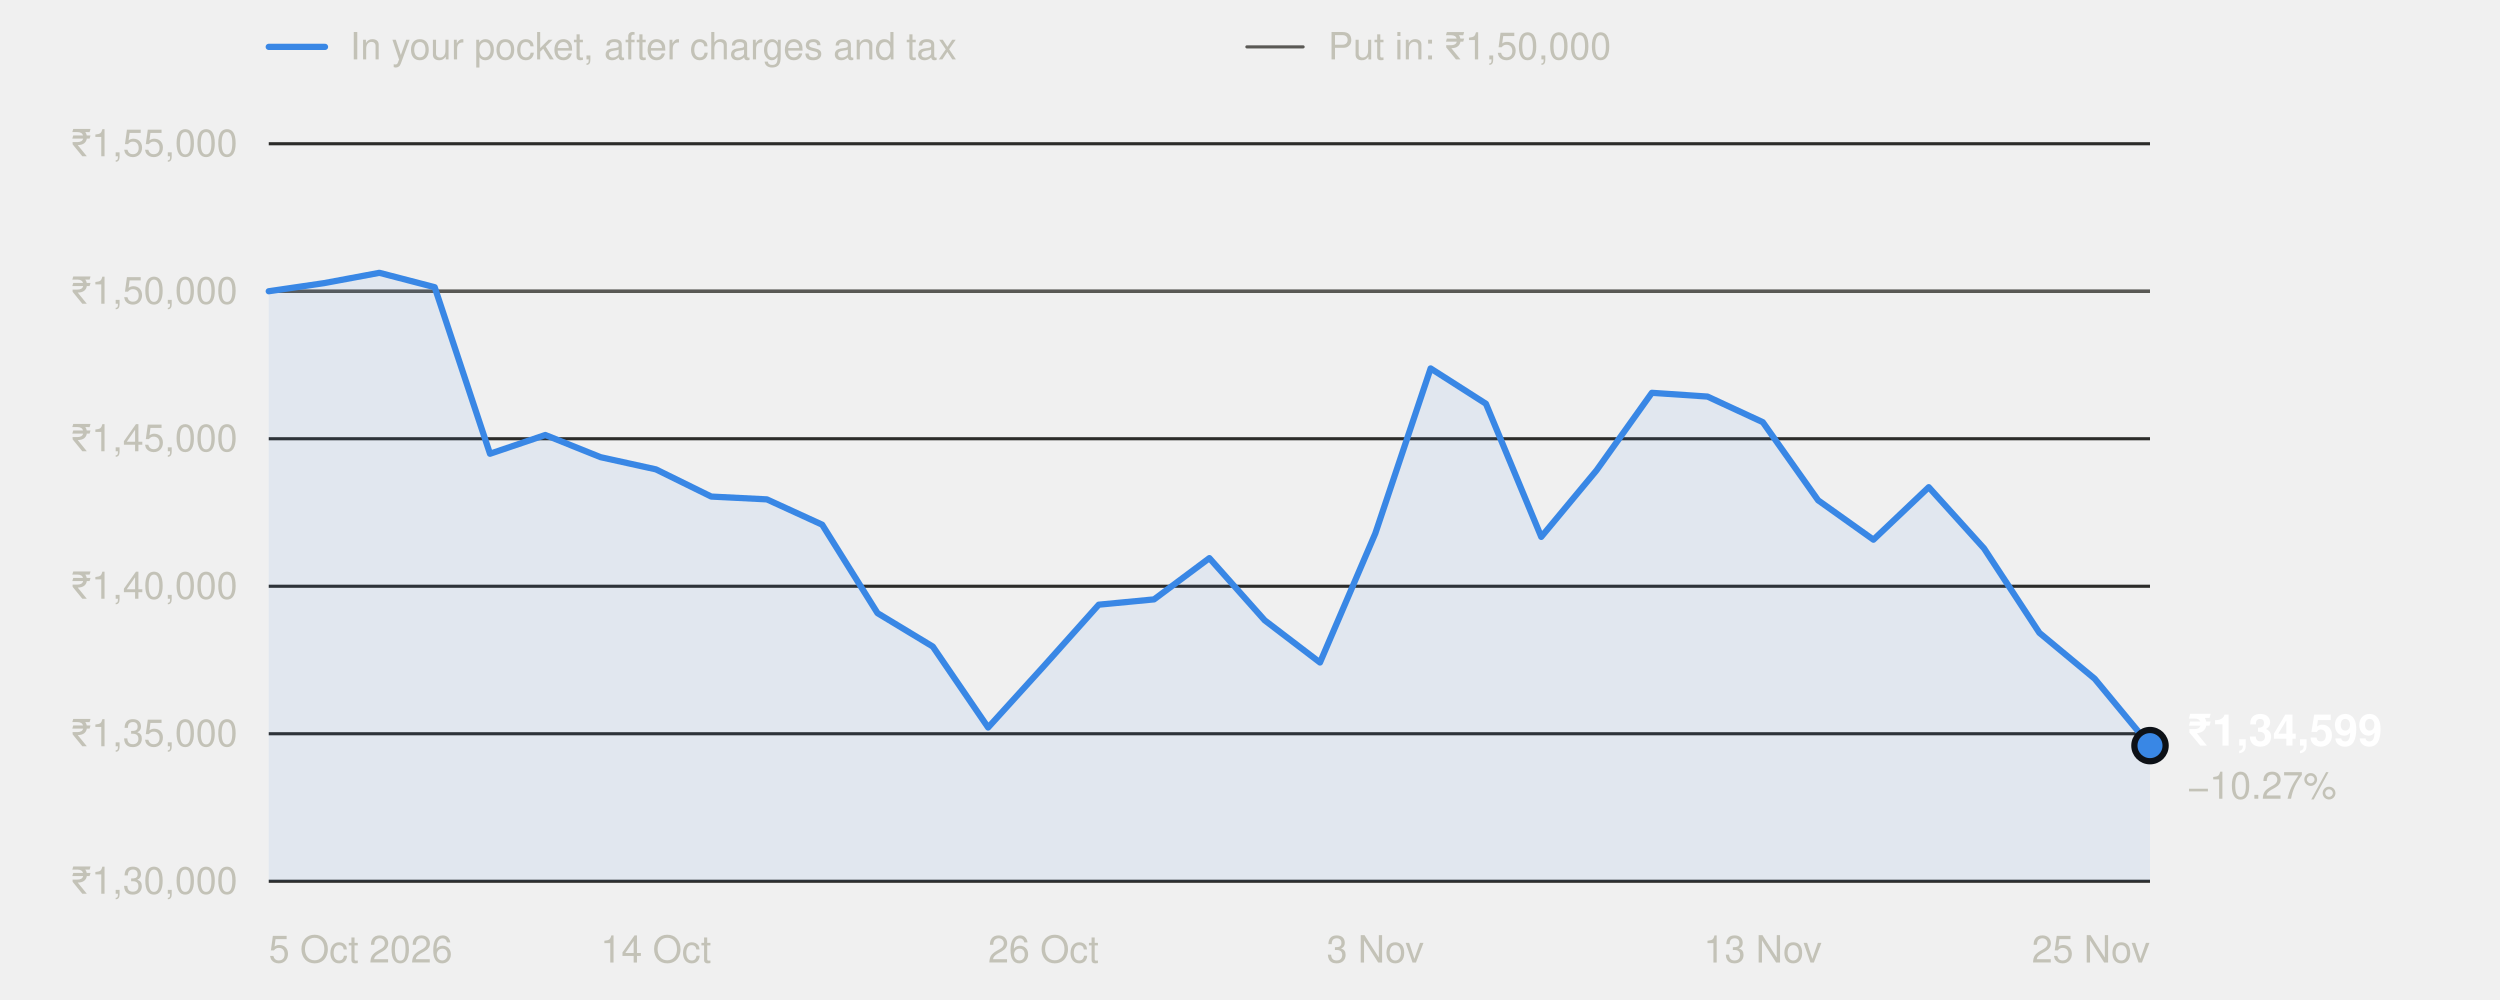
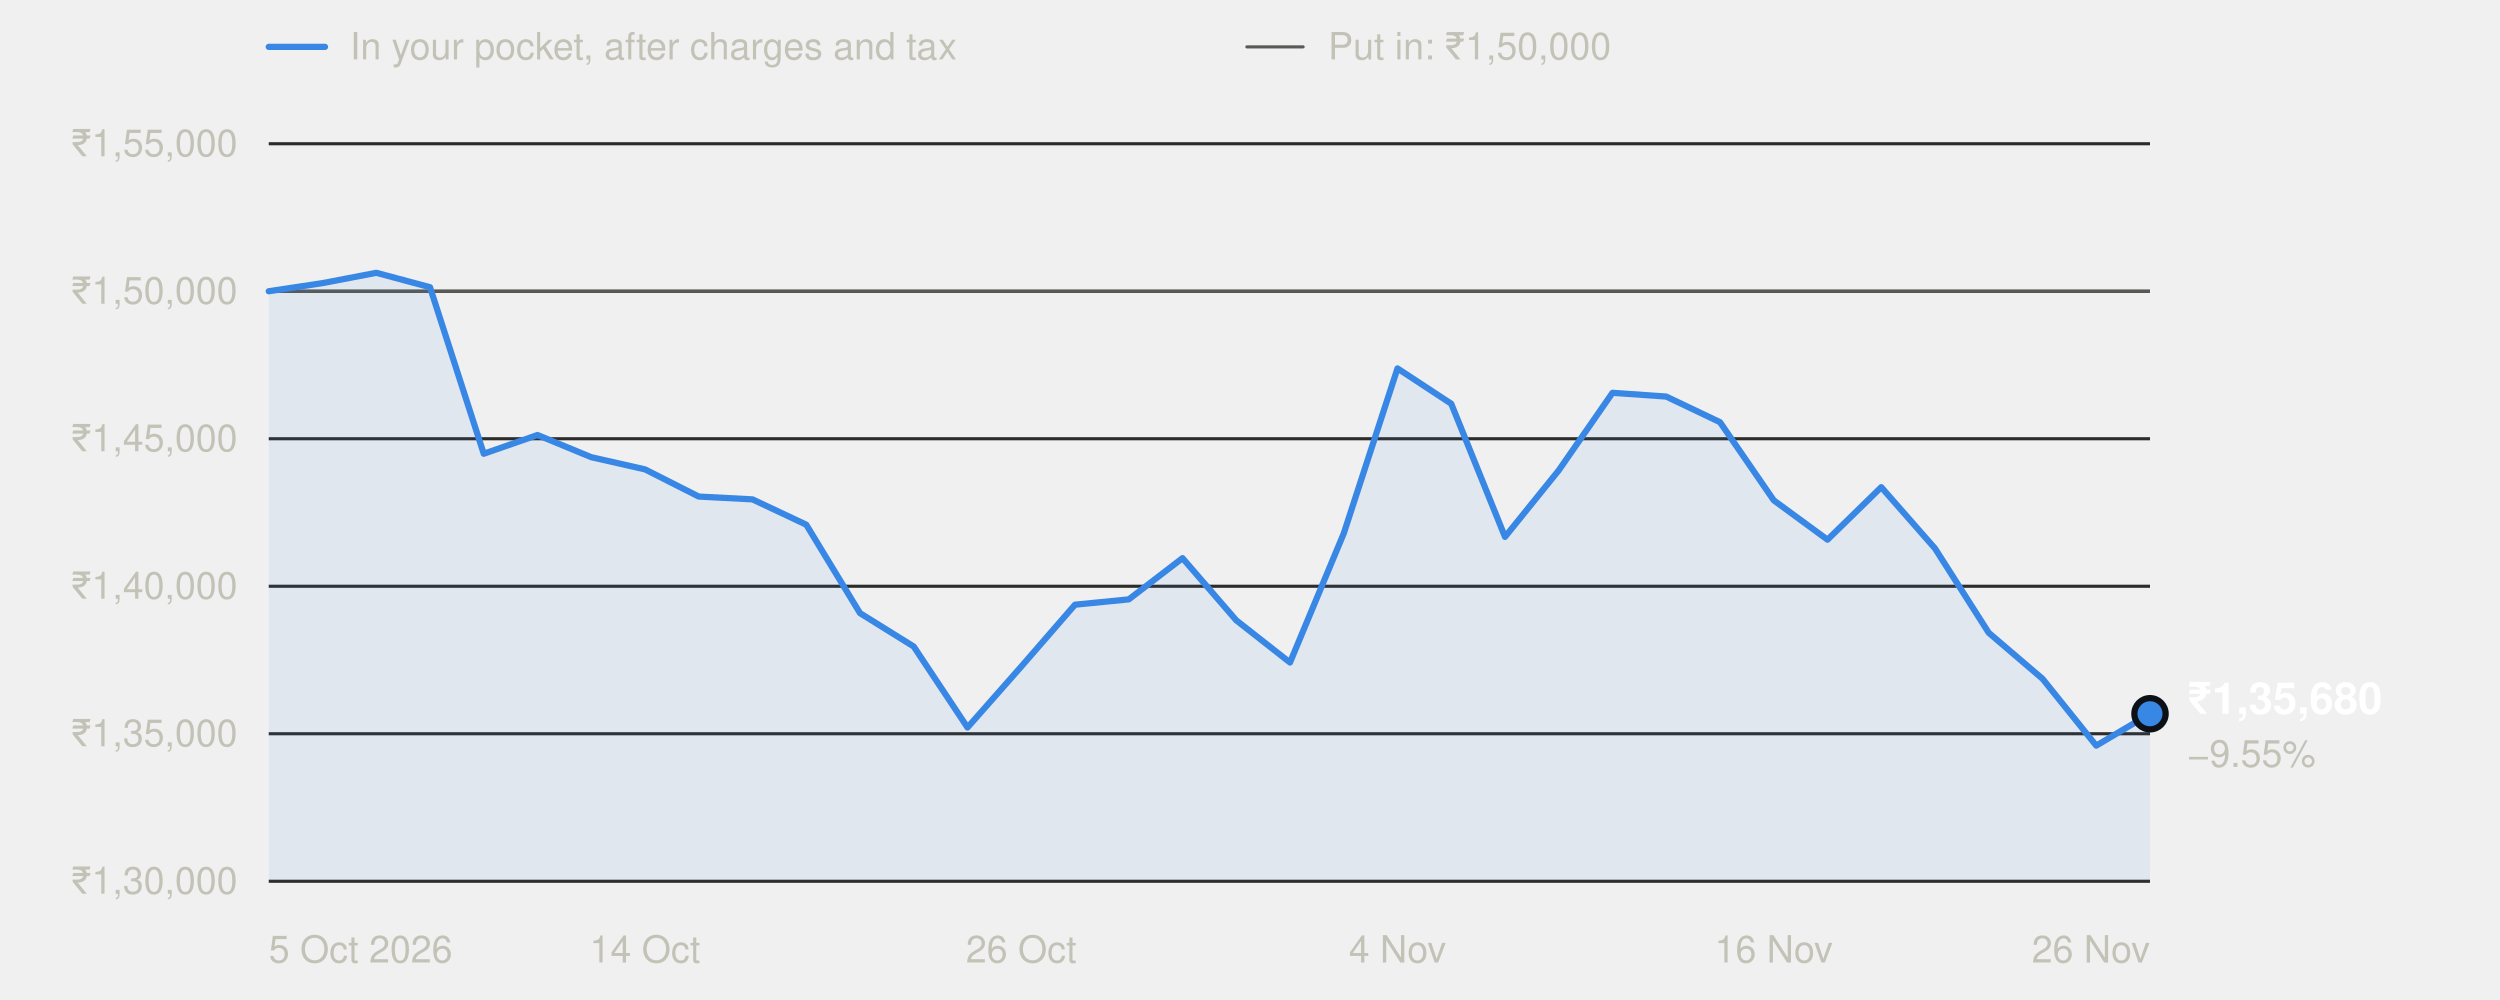
<svg xmlns="http://www.w3.org/2000/svg" width="800" height="320" viewBox="0 0 800 320" role="img" aria-labelledby="t" font-family="system-ui,-apple-system,'Segoe UI',Helvetica,Arial,sans-serif">
  <line x1="86" x2="104" y1="15" y2="15" stroke="#3987e5" stroke-width="2" stroke-linecap="round" />
  <text x="112" y="19" font-size="12" fill="#c3c2b7">In your pocket, after charges and tax</text>
  <line x1="399" x2="417" y1="15" y2="15" stroke="#5a5955" stroke-width="1" stroke-linecap="round" />
  <text x="425" y="19" font-size="12" fill="#c3c2b7">Put in: ₹1,50,000</text>
  <line x1="86" x2="688" y1="282.0" y2="282.0" stroke="#2c2c2a" stroke-width="1" />
  <text x="76" y="286.0" text-anchor="end" font-size="12" fill="#c3c2b7" style="font-variant-numeric:tabular-nums">₹1,30,000</text>
  <line x1="86" x2="688" y1="234.8" y2="234.8" stroke="#2c2c2a" stroke-width="1" />
  <text x="76" y="238.8" text-anchor="end" font-size="12" fill="#c3c2b7" style="font-variant-numeric:tabular-nums">₹1,35,000</text>
  <line x1="86" x2="688" y1="187.6" y2="187.6" stroke="#2c2c2a" stroke-width="1" />
  <text x="76" y="191.6" text-anchor="end" font-size="12" fill="#c3c2b7" style="font-variant-numeric:tabular-nums">₹1,40,000</text>
  <line x1="86" x2="688" y1="140.4" y2="140.4" stroke="#2c2c2a" stroke-width="1" />
  <text x="76" y="144.4" text-anchor="end" font-size="12" fill="#c3c2b7" style="font-variant-numeric:tabular-nums">₹1,45,000</text>
  <line x1="86" x2="688" y1="93.2" y2="93.2" stroke="#2c2c2a" stroke-width="1" />
  <text x="76" y="97.2" text-anchor="end" font-size="12" fill="#c3c2b7" style="font-variant-numeric:tabular-nums">₹1,50,000</text>
  <line x1="86" x2="688" y1="46.0" y2="46.0" stroke="#2c2c2a" stroke-width="1" />
  <text x="76" y="50.0" text-anchor="end" font-size="12" fill="#c3c2b7" style="font-variant-numeric:tabular-nums">₹1,55,000</text>
  <line x1="86" x2="688" y1="93.2" y2="93.2" stroke="#5a5955" stroke-width="1" />
  <text x="86.0" y="308" text-anchor="start" font-size="12" fill="#c3c2b7">5 Oct 2026</text>
-   <text x="209.9" y="308" text-anchor="middle" font-size="12" fill="#c3c2b7">14 Oct</text>
-   <text x="333.9" y="308" text-anchor="middle" font-size="12" fill="#c3c2b7">26 Oct</text>
-   <text x="440.1" y="308" text-anchor="middle" font-size="12" fill="#c3c2b7">3 Nov</text>
-   <text x="564.1" y="308" text-anchor="middle" font-size="12" fill="#c3c2b7">13 Nov</text>
-   <text x="688.0" y="308" text-anchor="end" font-size="12" fill="#c3c2b7">25 Nov</text>
-   <path d="M86.0,282.0 L86.0,93.2 L103.7,90.6 L121.4,87.3 L139.1,91.9 L156.8,145.2 L174.5,139.2 L192.2,146.3 L209.9,150.2 L227.6,158.9 L245.4,159.8 L263.1,167.9 L280.8,196.2 L298.5,206.9 L316.2,232.8 L333.9,213.3 L351.6,193.5 L369.3,191.8 L387.0,178.6 L404.7,198.5 L422.4,212.0 L440.1,170.7 L457.8,117.9 L475.5,129.2 L493.2,171.8 L510.9,150.5 L528.6,125.7 L546.4,126.9 L564.1,135.1 L581.8,160.1 L599.5,172.7 L617.2,155.9 L634.9,175.5 L652.6,202.5 L670.3,217.2 L688.0,238.6 L688.0,282.0 Z" fill="#3987e5" fill-opacity="0.08" />
-   <polyline points="86.0,93.2 103.7,90.6 121.4,87.3 139.1,91.9 156.8,145.2 174.5,139.2 192.2,146.3 209.9,150.2 227.6,158.9 245.4,159.8 263.1,167.9 280.8,196.2 298.5,206.9 316.2,232.8 333.9,213.3 351.6,193.5 369.3,191.8 387.0,178.6 404.7,198.5 422.4,212.0 440.1,170.7 457.8,117.9 475.5,129.2 493.2,171.8 510.9,150.5 528.6,125.7 546.4,126.9 564.1,135.1 581.8,160.1 599.5,172.7 617.2,155.9 634.9,175.5 652.6,202.5 670.3,217.2 688.0,238.6" fill="none" stroke="#3987e5" stroke-width="2" stroke-linejoin="round" stroke-linecap="round" />
-   <circle cx="688.0" cy="238.6" r="5" fill="#3987e5" stroke="#0d1117" stroke-width="2" />
-   <text x="700.0" y="238.6" font-size="14" font-weight="600" fill="#ffffff">₹1,34,599</text>
-   <text x="700.0" y="255.6" font-size="12" fill="#c3c2b7">−10.27%</text>
+   <text x="206.4" y="308" text-anchor="middle" font-size="12" fill="#c3c2b7">14 Oct</text>
+   <text x="326.8" y="308" text-anchor="middle" font-size="12" fill="#c3c2b7">26 Oct</text>
+   <text x="447.2" y="308" text-anchor="middle" font-size="12" fill="#c3c2b7">4 Nov</text>
+   <text x="567.6" y="308" text-anchor="middle" font-size="12" fill="#c3c2b7">16 Nov</text>
+   <text x="688.0" y="308" text-anchor="end" font-size="12" fill="#c3c2b7">26 Nov</text>
+   <path d="M86.0,282.0 L86.0,93.2 L103.2,90.6 L120.4,87.3 L137.6,91.9 L154.8,145.2 L172.0,139.2 L189.2,146.3 L206.4,150.2 L223.6,158.9 L240.8,159.8 L258.0,167.9 L275.2,196.2 L292.4,206.9 L309.6,232.8 L326.8,213.3 L344.0,193.5 L361.2,191.8 L378.4,178.6 L395.6,198.5 L412.8,212.0 L430.0,170.7 L447.2,117.9 L464.4,129.2 L481.6,171.8 L498.8,150.5 L516.0,125.7 L533.2,126.9 L550.4,135.1 L567.6,160.1 L584.8,172.7 L602.0,155.9 L619.2,175.5 L636.4,202.5 L653.6,217.2 L670.8,238.6 L688.0,228.4 L688.0,282.0 Z" fill="#3987e5" fill-opacity="0.08" />
+   <polyline points="86.0,93.2 103.2,90.6 120.4,87.3 137.6,91.9 154.8,145.2 172.0,139.2 189.2,146.3 206.4,150.2 223.6,158.9 240.8,159.8 258.0,167.9 275.2,196.2 292.4,206.9 309.6,232.8 326.8,213.3 344.0,193.5 361.2,191.8 378.4,178.6 395.6,198.5 412.8,212.0 430.0,170.7 447.2,117.9 464.4,129.2 481.6,171.8 498.8,150.5 516.0,125.7 533.2,126.9 550.4,135.1 567.6,160.1 584.8,172.7 602.0,155.9 619.2,175.5 636.4,202.5 653.6,217.2 670.8,238.6 688.0,228.4" fill="none" stroke="#3987e5" stroke-width="2" stroke-linejoin="round" stroke-linecap="round" />
+   <circle cx="688.0" cy="228.4" r="5" fill="#3987e5" stroke="#0d1117" stroke-width="2" />
+   <text x="700.0" y="228.4" font-size="14" font-weight="600" fill="#ffffff">₹1,35,680</text>
+   <text x="700.0" y="245.4" font-size="12" fill="#c3c2b7">−9.55%</text>
</svg>
